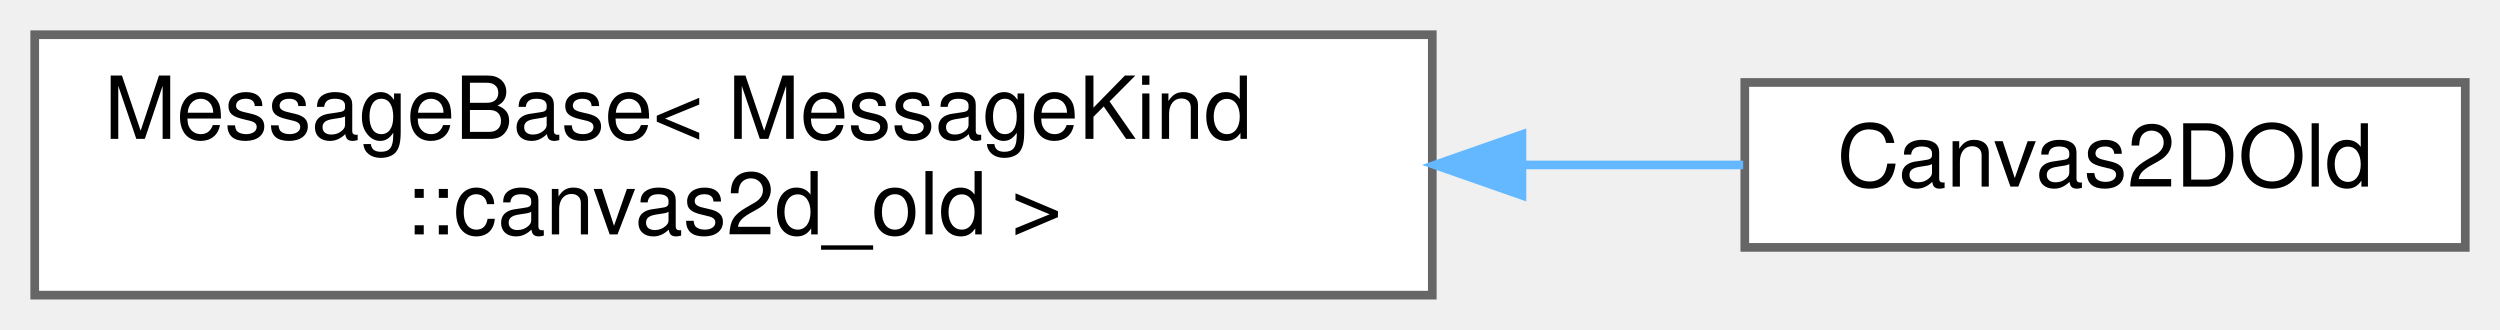
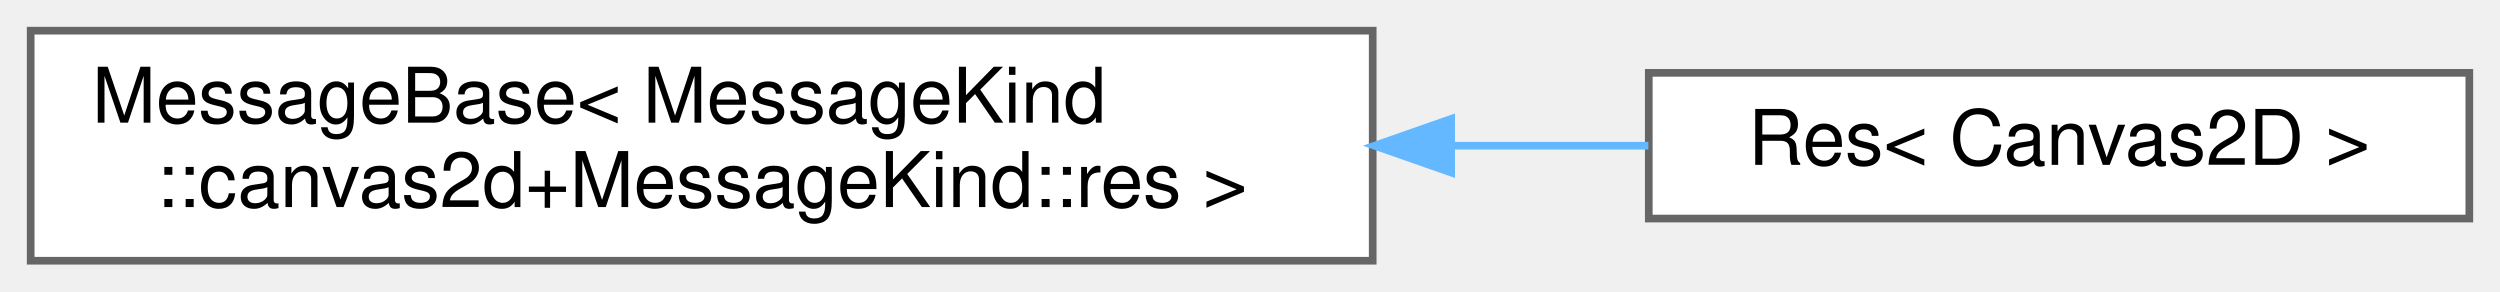
- <svg xmlns="http://www.w3.org/2000/svg" xmlns:xlink="http://www.w3.org/1999/xlink" width="288pt" height="38pt" viewBox="0.00 0.00 288.00 38.00">
+ <svg xmlns="http://www.w3.org/2000/svg" xmlns:xlink="http://www.w3.org/1999/xlink" width="326pt" height="38pt" viewBox="0.00 0.00 326.00 38.00">
  <g id="graph0" class="graph" transform="scale(1 1) rotate(0) translate(4 34)">
    <g id="Node000000" class="node">
      <g id="a_Node000000">
        <a xlink:href="structwebcface_1_1message_1_1MessageBase.html" target="_top" xlink:title=" ">
-           <polygon fill="white" stroke="#666666" points="161,-30 0,-30 0,0 161,0 161,-30" />
+           <polygon fill="white" stroke="#666666" points="175,-30 0,-30 0,0 175,0 175,-30" />
          <text text-anchor="start" x="8" y="-18" font-family="Helvetica,sans-Serif" font-size="10.00">MessageBase&lt; MessageKind</text>
-           <text text-anchor="middle" x="80.5" y="-7" font-family="Helvetica,sans-Serif" font-size="10.00">::canvas2d_old &gt;</text>
+           <text text-anchor="middle" x="87.5" y="-7" font-family="Helvetica,sans-Serif" font-size="10.00">::canvas2d+MessageKind::res &gt;</text>
        </a>
      </g>
    </g>
    <g id="Node000001" class="node">
      <g id="a_Node000001">
-         <a xlink:href="structwebcface_1_1message_1_1Canvas2DOld.html" target="_top" xlink:title=" ">
-           <polygon fill="white" stroke="#666666" points="280,-24.5 197,-24.5 197,-5.5 280,-5.5 280,-24.5" />
-           <text text-anchor="middle" x="238.5" y="-12.5" font-family="Helvetica,sans-Serif" font-size="10.00">Canvas2DOld</text>
+         <a xlink:href="structwebcface_1_1message_1_1Res_3_01Canvas2D_01_4.html" target="_top" xlink:title=" ">
+           <polygon fill="white" stroke="#666666" points="318,-24.5 211,-24.5 211,-5.5 318,-5.5 318,-24.5" />
+           <text text-anchor="middle" x="264.5" y="-12.5" font-family="Helvetica,sans-Serif" font-size="10.00">Res&lt; Canvas2D &gt;</text>
        </a>
      </g>
    </g>
-     <g id="edge54_Node000000_Node000001" class="edge">
-       <g id="a_edge54_Node000000_Node000001">
+     <g id="edge53_Node000000_Node000001" class="edge">
+       <g id="a_edge53_Node000000_Node000001">
        <a xlink:title=" ">
-           <path fill="none" stroke="#63b8ff" d="M171.37,-15C180.22,-15 188.85,-15 196.81,-15" />
-           <polygon fill="#63b8ff" stroke="#63b8ff" points="171.33,-11.5 161.33,-15 171.33,-18.5 171.33,-11.5" />
+           <path fill="none" stroke="#63b8ff" d="M185.51,-15C194.24,-15 202.84,-15 210.95,-15" />
+           <polygon fill="#63b8ff" stroke="#63b8ff" points="185.23,-11.5 175.23,-15 185.23,-18.5 185.23,-11.5" />
        </a>
      </g>
    </g>
  </g>
</svg>
